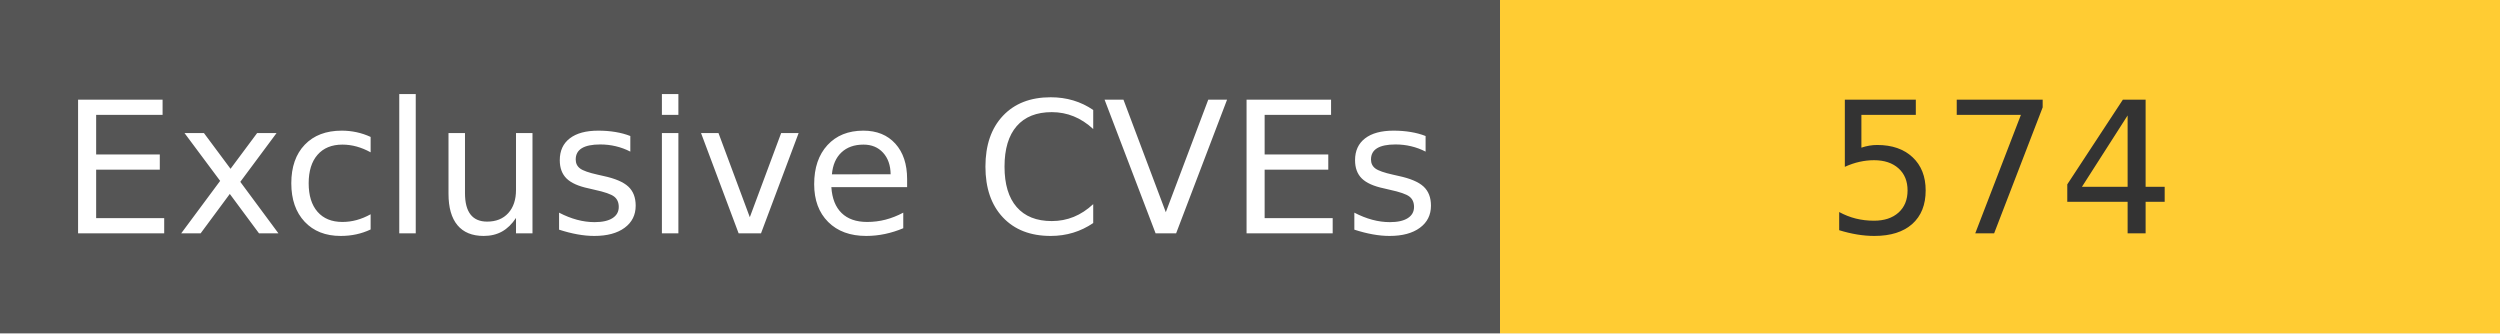
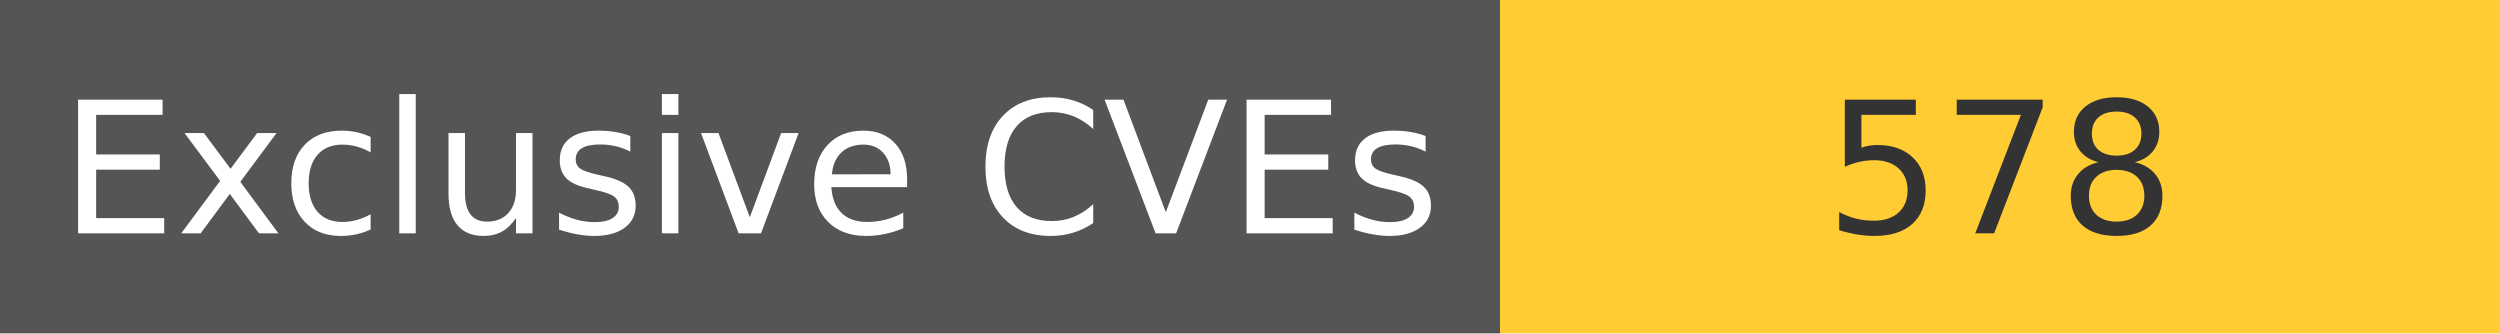
<svg xmlns="http://www.w3.org/2000/svg" width="150" height="20" role="img">
  <linearGradient id="s" x2="0" y2="100%">
    <stop offset="0" stop-color="#bbb" stop-opacity=".1" />
    <stop offset="1" stop-opacity=".1" />
  </linearGradient>
  <g>
    <rect width="90" height="20" fill="#555" />
    <rect x="90" width="267" height="20" fill="#ffcc33" />
  </g>
  <g fill="#fff" text-anchor="middle" font-family="Verdana,Geneva,DejaVu Sans,sans-serif" text-rendering="geometricPrecision" font-size="110">
    <text x="450" y="140" transform="scale(.1)" fill="#fff">
            Exclusive CVEs
        </text>
    <text x="1200" y="140" transform="scale(.1)" fill="#333">
-             574
+             578
        </text>
  </g>
</svg>
